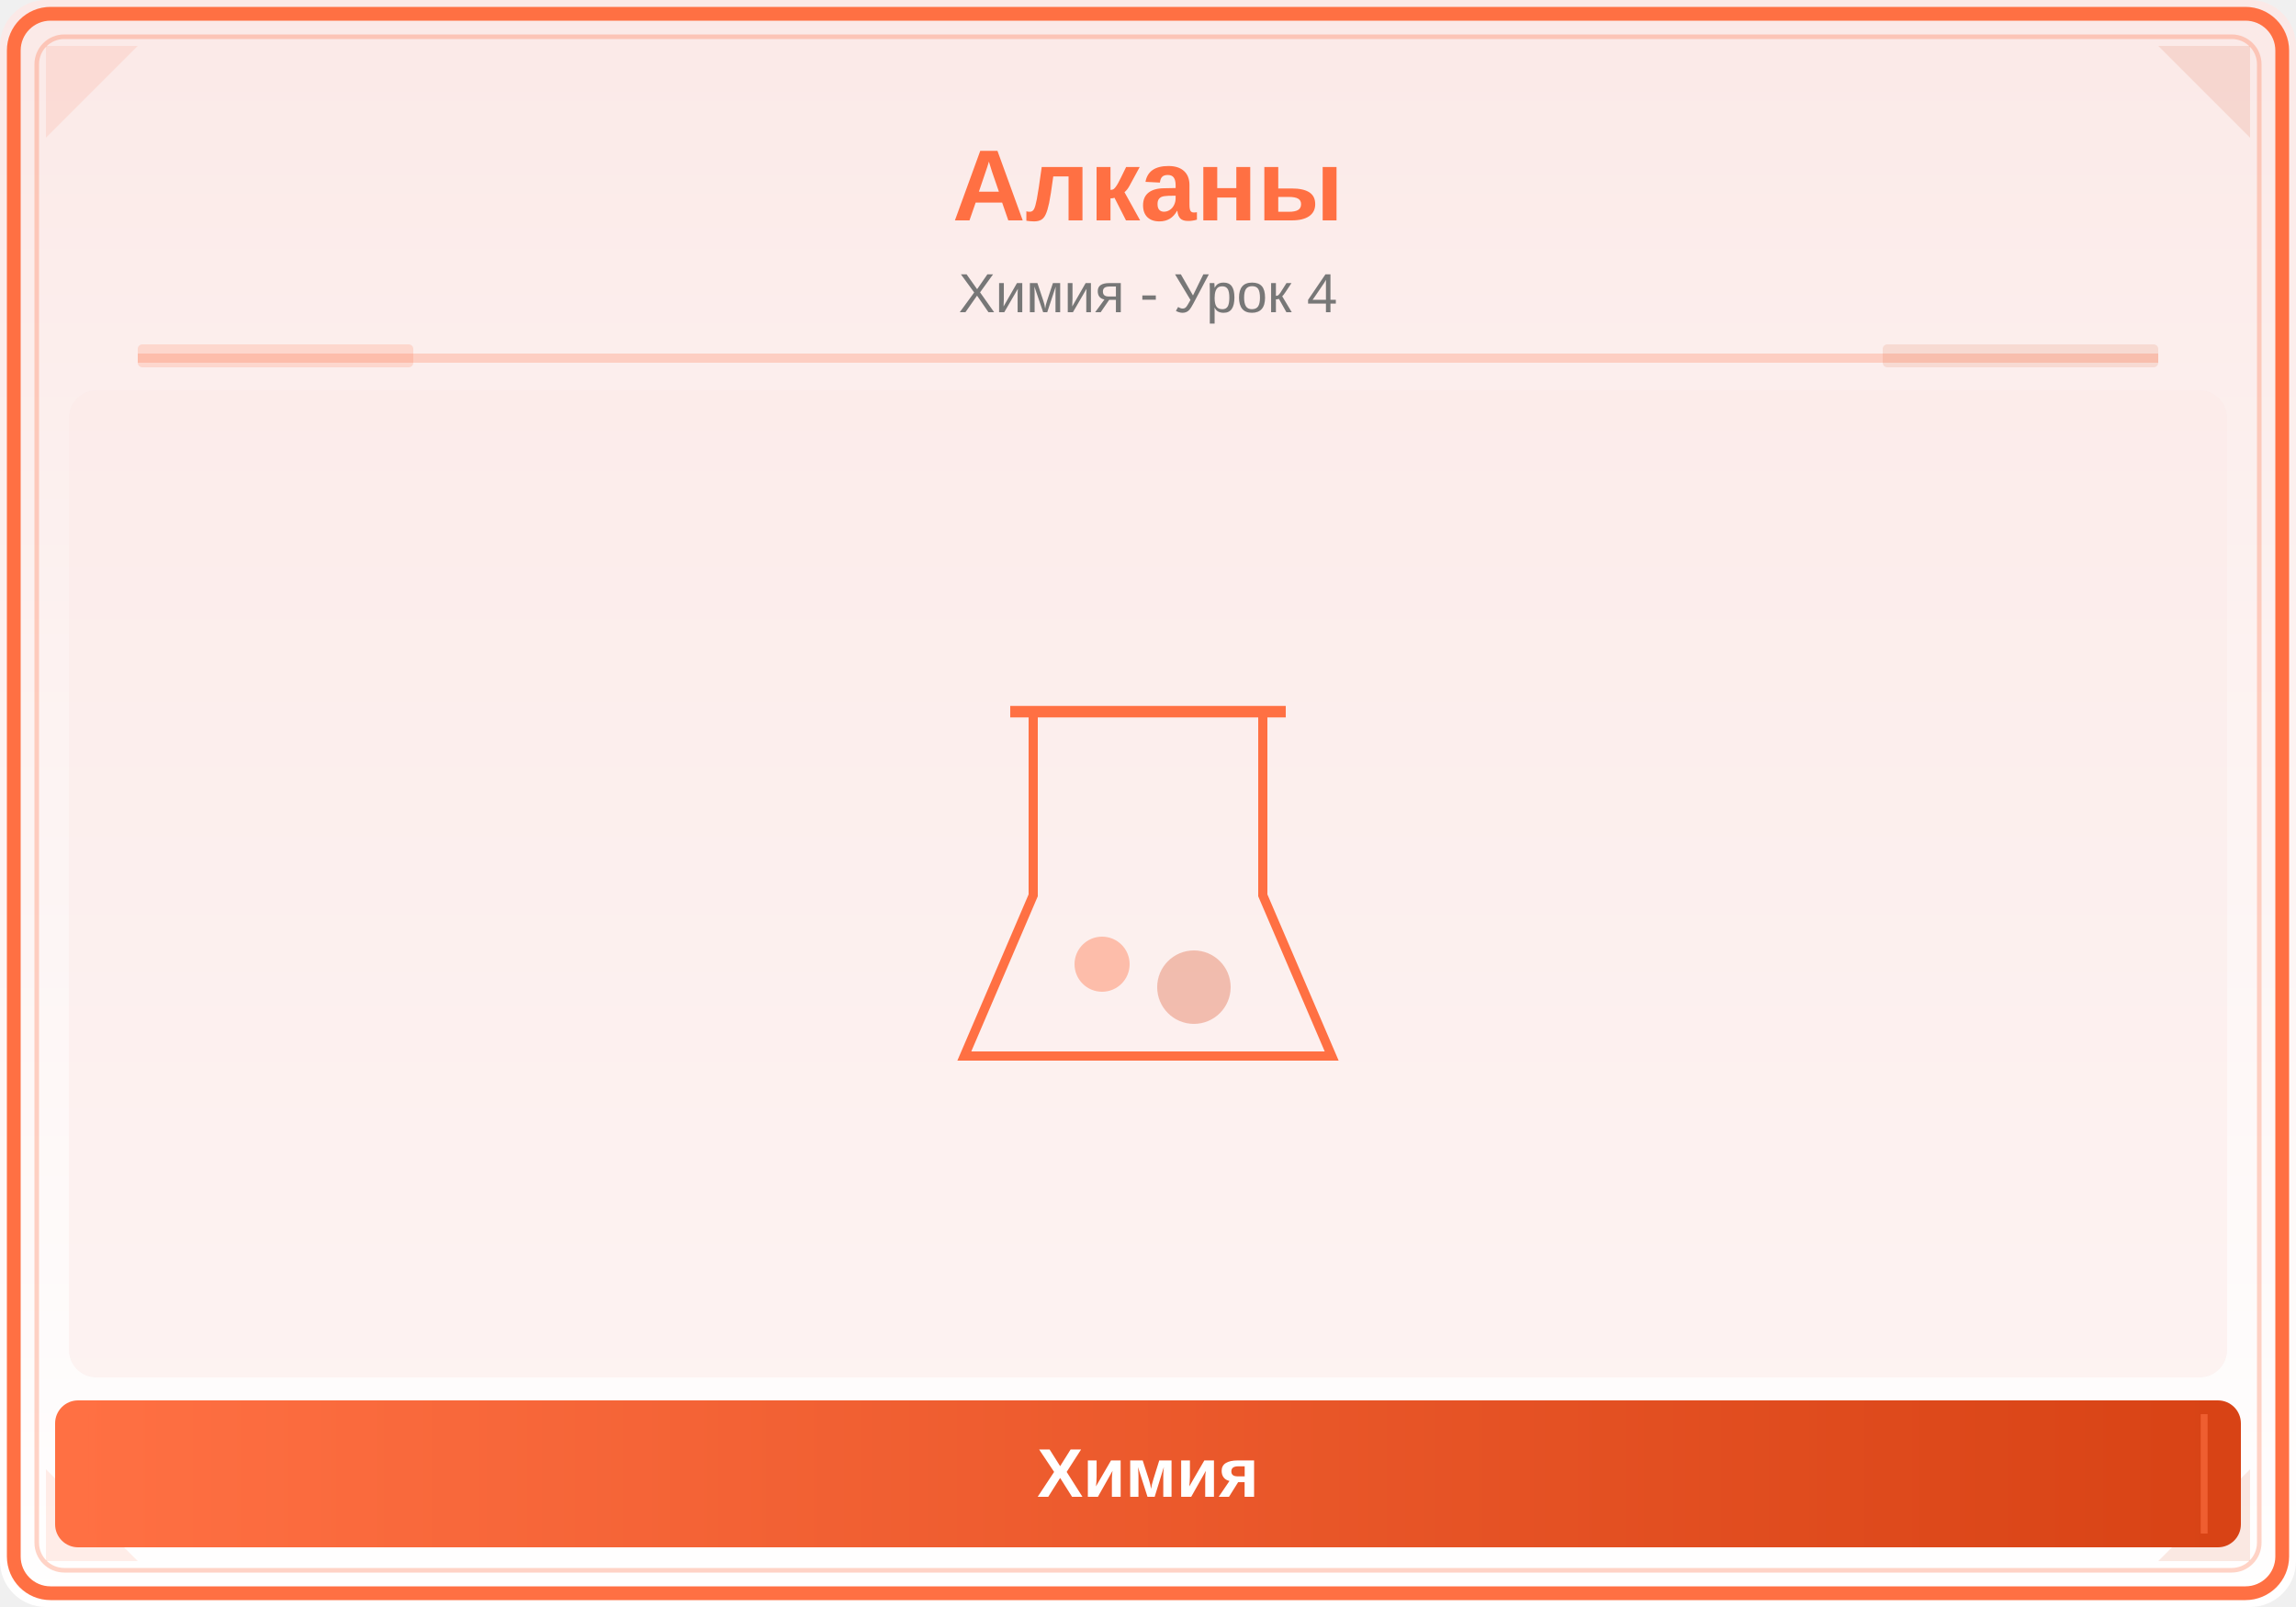
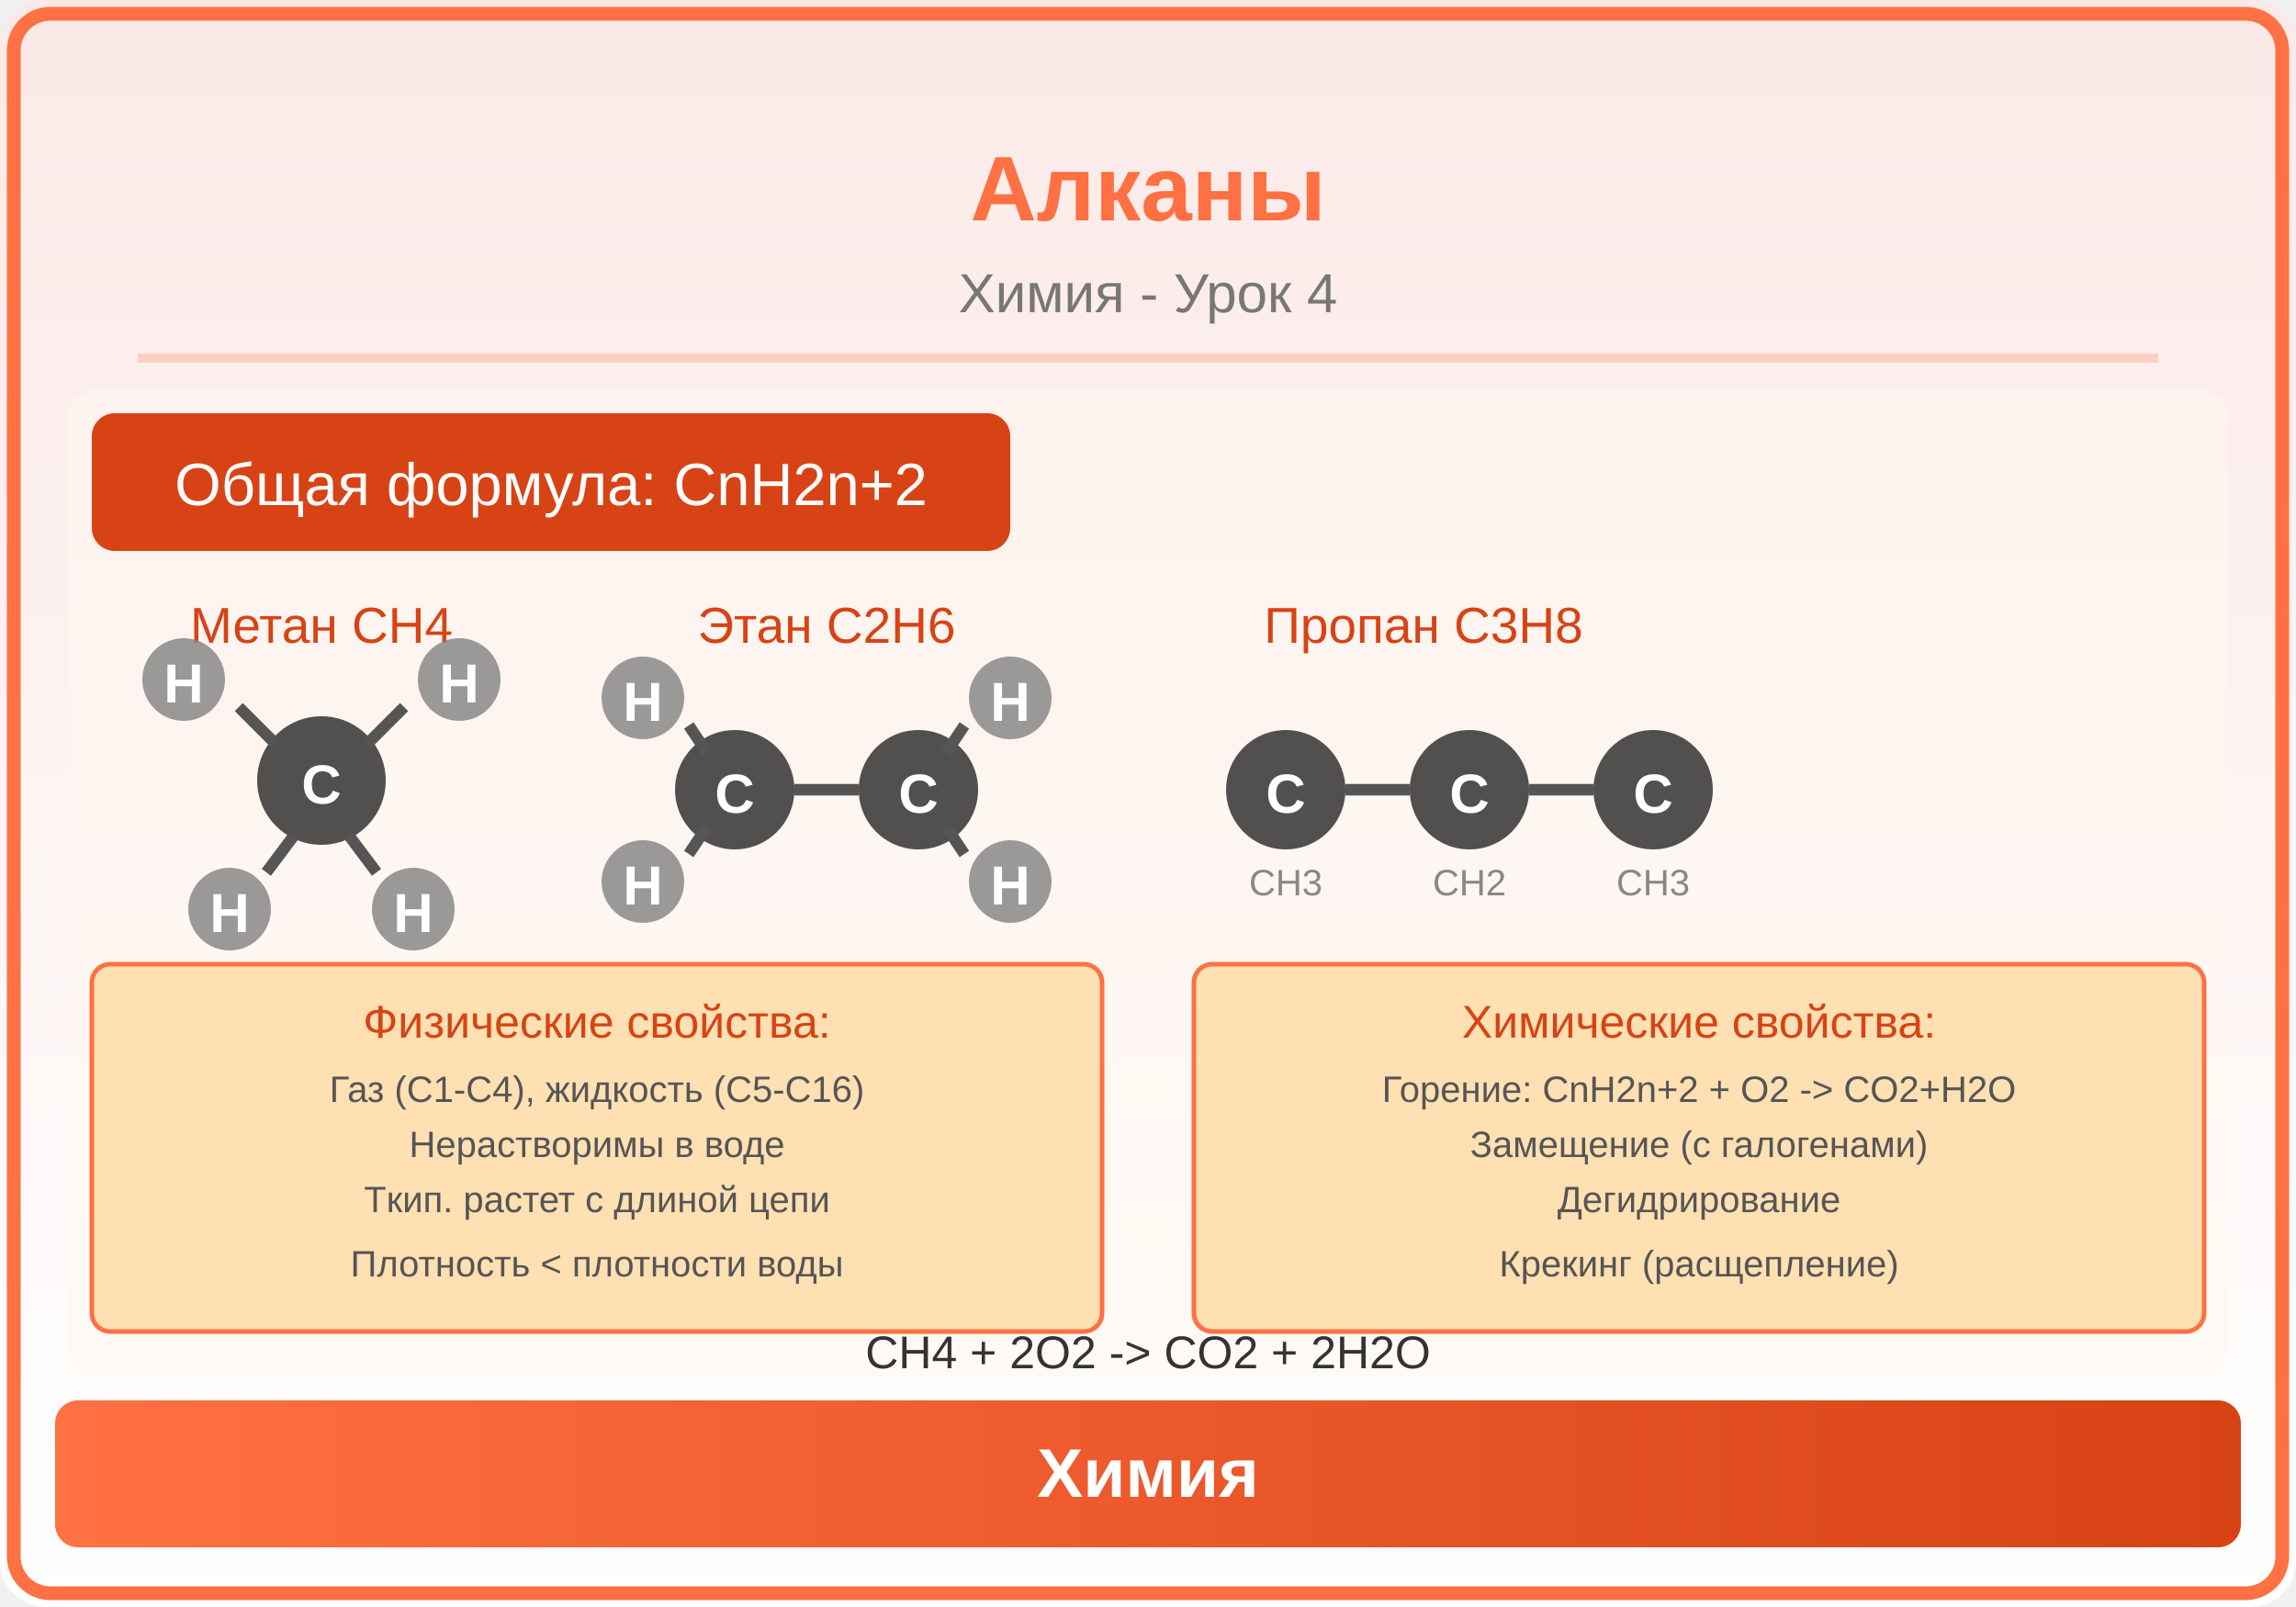
<svg xmlns="http://www.w3.org/2000/svg" viewBox="0 0 500 350">
  <defs>
    <linearGradient id="bg" x1="0" y1="0" x2="0" y2="1">
      <stop offset="0%" stop-color="#FBE9E7" />
      <stop offset="100%" stop-color="#FFFFFF" />
    </linearGradient>
    <linearGradient id="panel" x1="0" y1="0" x2="1" y2="0">
      <stop offset="0%" stop-color="#FF7043" />
      <stop offset="100%" stop-color="#D84315" />
    </linearGradient>
  </defs>
  <rect width="500" height="350" fill="url(#bg)" rx="10" />
  <rect x="3" y="3" width="494" height="344" rx="8" fill="none" stroke="#FF7043" stroke-width="3" />
-   <rect x="8" y="8" width="484" height="334" rx="6" fill="none" stroke="#FF7043" stroke-width="1" opacity="0.3" />
-   <polygon points="10,10 30,10 10,30" fill="#FF7043" opacity="0.12" />
-   <polygon points="490,10 470,10 490,30" fill="#D84315" opacity="0.12" />
-   <polygon points="10,340 30,340 10,320" fill="#FF7043" opacity="0.12" />
-   <polygon points="490,340 470,340 490,320" fill="#D84315" opacity="0.12" />
-   <text x="250" y="48" font-family="Arial,sans-serif" font-size="22" font-weight="bold" fill="#FF7043" text-anchor="middle">Алканы</text>
+   <text x="250" y="48" font-family="Arial,sans-serif" font-size="20" font-weight="bold" fill="#FF7043" text-anchor="middle">Алканы</text>
  <text x="250" y="68" font-family="Arial,sans-serif" font-size="12" fill="#777" text-anchor="middle">Химия - Урок 4</text>
  <line x1="30" y1="78" x2="470" y2="78" stroke="#FF7043" stroke-width="2" opacity="0.25" />
-   <rect x="30" y="75" width="60" height="5" fill="#FF7043" opacity="0.18" rx="1" />
-   <rect x="410" y="75" width="60" height="5" fill="#D84315" opacity="0.12" rx="1" />
  <clipPath id="ill">
    <rect x="15" y="85" width="470" height="215" rx="6" />
  </clipPath>
  <g clip-path="url(#ill)">
-     <rect x="15" y="85" width="470" height="215" fill="#FBE9E7" opacity="0.5" />
-     <path d="M225,155 L225,195 L210,230 L290,230 L275,195 L275,155 Z" fill="none" stroke="#FF7043" stroke-width="2" />
-     <line x1="220" y1="155" x2="280" y2="155" stroke="#FF7043" stroke-width="2.5" />
-     <circle cx="240" cy="210" r="6" fill="#FF7043" opacity="0.4" />
-     <circle cx="260" cy="215" r="8" fill="#D84315" opacity="0.3" />
+     <rect x="15" y="85" width="470" height="215" fill="#FFF8F0" opacity="0.5" />
+     <rect x="20" y="90" width="200" height="30" rx="5" fill="#D84315" />
+     <text x="120" y="110" font-family="Arial,sans-serif" font-size="13" fill="white" text-anchor="middle">Общая формула: CnH2n+2</text>
+     <text x="70" y="140" font-family="Arial,sans-serif" font-size="11" fill="#D84315" text-anchor="middle">Метан CH4</text>
+     <circle cx="70" cy="170" r="14" fill="#333" opacity="0.85" />
+     <text x="70" y="175" font-family="Arial,sans-serif" font-size="12" font-weight="bold" fill="white" text-anchor="middle">C</text>
+     <circle cx="40" cy="148" r="9" fill="#888" opacity="0.85" />
+     <text x="40" y="153" font-family="Arial,sans-serif" font-size="12" font-weight="bold" fill="white" text-anchor="middle">H</text>
+     <line x1="52" y1="154" x2="60" y2="162" stroke="#555" stroke-width="2.5" />
+     <circle cx="100" cy="148" r="9" fill="#888" opacity="0.85" />
+     <text x="100" y="153" font-family="Arial,sans-serif" font-size="12" font-weight="bold" fill="white" text-anchor="middle">H</text>
+     <line x1="88" y1="154" x2="80" y2="162" stroke="#555" stroke-width="2.5" />
+     <circle cx="50" cy="198" r="9" fill="#888" opacity="0.85" />
+     <text x="50" y="203" font-family="Arial,sans-serif" font-size="12" font-weight="bold" fill="white" text-anchor="middle">H</text>
+     <line x1="58" y1="190" x2="64" y2="182" stroke="#555" stroke-width="2.5" />
+     <circle cx="90" cy="198" r="9" fill="#888" opacity="0.85" />
+     <text x="90" y="203" font-family="Arial,sans-serif" font-size="12" font-weight="bold" fill="white" text-anchor="middle">H</text>
+     <line x1="82" y1="190" x2="76" y2="182" stroke="#555" stroke-width="2.5" />
+     <text x="180" y="140" font-family="Arial,sans-serif" font-size="11" fill="#D84315" text-anchor="middle">Этан C2H6</text>
+     <circle cx="160" cy="172" r="13" fill="#333" opacity="0.85" />
+     <text x="160" y="177" font-family="Arial,sans-serif" font-size="12" font-weight="bold" fill="white" text-anchor="middle">C</text>
+     <circle cx="200" cy="172" r="13" fill="#333" opacity="0.85" />
+     <text x="200" y="177" font-family="Arial,sans-serif" font-size="12" font-weight="bold" fill="white" text-anchor="middle">C</text>
+     <line x1="173" y1="172" x2="187" y2="172" stroke="#555" stroke-width="2.5" />
+     <circle cx="140" cy="152" r="9" fill="#888" opacity="0.85" />
+     <text x="140" y="157" font-family="Arial,sans-serif" font-size="12" font-weight="bold" fill="white" text-anchor="middle">H</text>
+     <line x1="150" y1="158" x2="154" y2="164" stroke="#555" stroke-width="2.5" />
+     <circle cx="140" cy="192" r="9" fill="#888" opacity="0.85" />
+     <text x="140" y="197" font-family="Arial,sans-serif" font-size="12" font-weight="bold" fill="white" text-anchor="middle">H</text>
+     <line x1="150" y1="186" x2="154" y2="180" stroke="#555" stroke-width="2.5" />
+     <circle cx="220" cy="152" r="9" fill="#888" opacity="0.85" />
+     <text x="220" y="157" font-family="Arial,sans-serif" font-size="12" font-weight="bold" fill="white" text-anchor="middle">H</text>
+     <line x1="210" y1="158" x2="206" y2="164" stroke="#555" stroke-width="2.5" />
+     <circle cx="220" cy="192" r="9" fill="#888" opacity="0.85" />
+     <text x="220" y="197" font-family="Arial,sans-serif" font-size="12" font-weight="bold" fill="white" text-anchor="middle">H</text>
+     <line x1="210" y1="186" x2="206" y2="180" stroke="#555" stroke-width="2.5" />
+     <text x="310" y="140" font-family="Arial,sans-serif" font-size="11" fill="#D84315" text-anchor="middle">Пропан C3H8</text>
+     <circle cx="280" cy="172" r="13" fill="#333" opacity="0.85" />
+     <text x="280" y="177" font-family="Arial,sans-serif" font-size="12" font-weight="bold" fill="white" text-anchor="middle">C</text>
+     <circle cx="320" cy="172" r="13" fill="#333" opacity="0.85" />
+     <text x="320" y="177" font-family="Arial,sans-serif" font-size="12" font-weight="bold" fill="white" text-anchor="middle">C</text>
+     <circle cx="360" cy="172" r="13" fill="#333" opacity="0.85" />
+     <text x="360" y="177" font-family="Arial,sans-serif" font-size="12" font-weight="bold" fill="white" text-anchor="middle">C</text>
+     <line x1="293" y1="172" x2="307" y2="172" stroke="#555" stroke-width="2.5" />
+     <line x1="333" y1="172" x2="347" y2="172" stroke="#555" stroke-width="2.5" />
+     <text x="280" y="195" font-family="Arial,sans-serif" font-size="8" fill="#888" text-anchor="middle">CH3</text>
+     <text x="320" y="195" font-family="Arial,sans-serif" font-size="8" fill="#888" text-anchor="middle">CH2</text>
+     <text x="360" y="195" font-family="Arial,sans-serif" font-size="8" fill="#888" text-anchor="middle">CH3</text>
+     <rect x="20" y="210" width="220" height="80" rx="4" fill="#FFE0B2" stroke="#FF7043" stroke-width="1" />
+     <text x="130" y="226" font-family="Arial,sans-serif" font-size="10" fill="#D84315" text-anchor="middle">Физические свойства:</text>
+     <text x="130" y="240" font-family="Arial,sans-serif" font-size="8" fill="#555" text-anchor="middle">Газ (C1-C4), жидкость (C5-C16)</text>
+     <text x="130" y="252" font-family="Arial,sans-serif" font-size="8" fill="#555" text-anchor="middle">Нерастворимы в воде</text>
+     <text x="130" y="264" font-family="Arial,sans-serif" font-size="8" fill="#555" text-anchor="middle">Tкип. растет с длиной цепи</text>
+     <text x="130" y="278" font-family="Arial,sans-serif" font-size="8" fill="#555" text-anchor="middle">Плотность &lt; плотности воды</text>
+     <rect x="260" y="210" width="220" height="80" rx="4" fill="#FFE0B2" stroke="#FF7043" stroke-width="1" />
+     <text x="370" y="226" font-family="Arial,sans-serif" font-size="10" fill="#D84315" text-anchor="middle">Химические свойства:</text>
+     <text x="370" y="240" font-family="Arial,sans-serif" font-size="8" fill="#555" text-anchor="middle">Горение: CnH2n+2 + O2 -&gt; CO2+H2O</text>
+     <text x="370" y="252" font-family="Arial,sans-serif" font-size="8" fill="#555" text-anchor="middle">Замещение (с галогенами)</text>
+     <text x="370" y="264" font-family="Arial,sans-serif" font-size="8" fill="#555" text-anchor="middle">Дегидрирование</text>
+     <text x="370" y="278" font-family="Arial,sans-serif" font-size="8" fill="#555" text-anchor="middle">Крекинг (расщепление)</text>
+     <text x="250" y="298" font-family="Arial,sans-serif" font-size="10" fill="#333" text-anchor="middle">CH4 + 2O2 -&gt; CO2 + 2H2O</text>
  </g>
  <rect x="12" y="305" width="476" height="32" rx="5" fill="url(#panel)" />
-   <line x1="20" y1="308" x2="20" y2="334" stroke="#FF7043" stroke-width="1.5" opacity="0.6" />
-   <line x1="480" y1="308" x2="480" y2="334" stroke="#FF7043" stroke-width="1.5" opacity="0.6" />
  <text x="250" y="326" font-family="Arial,sans-serif" font-size="15" text-anchor="middle" fill="white" font-weight="bold">Химия</text>
</svg>
